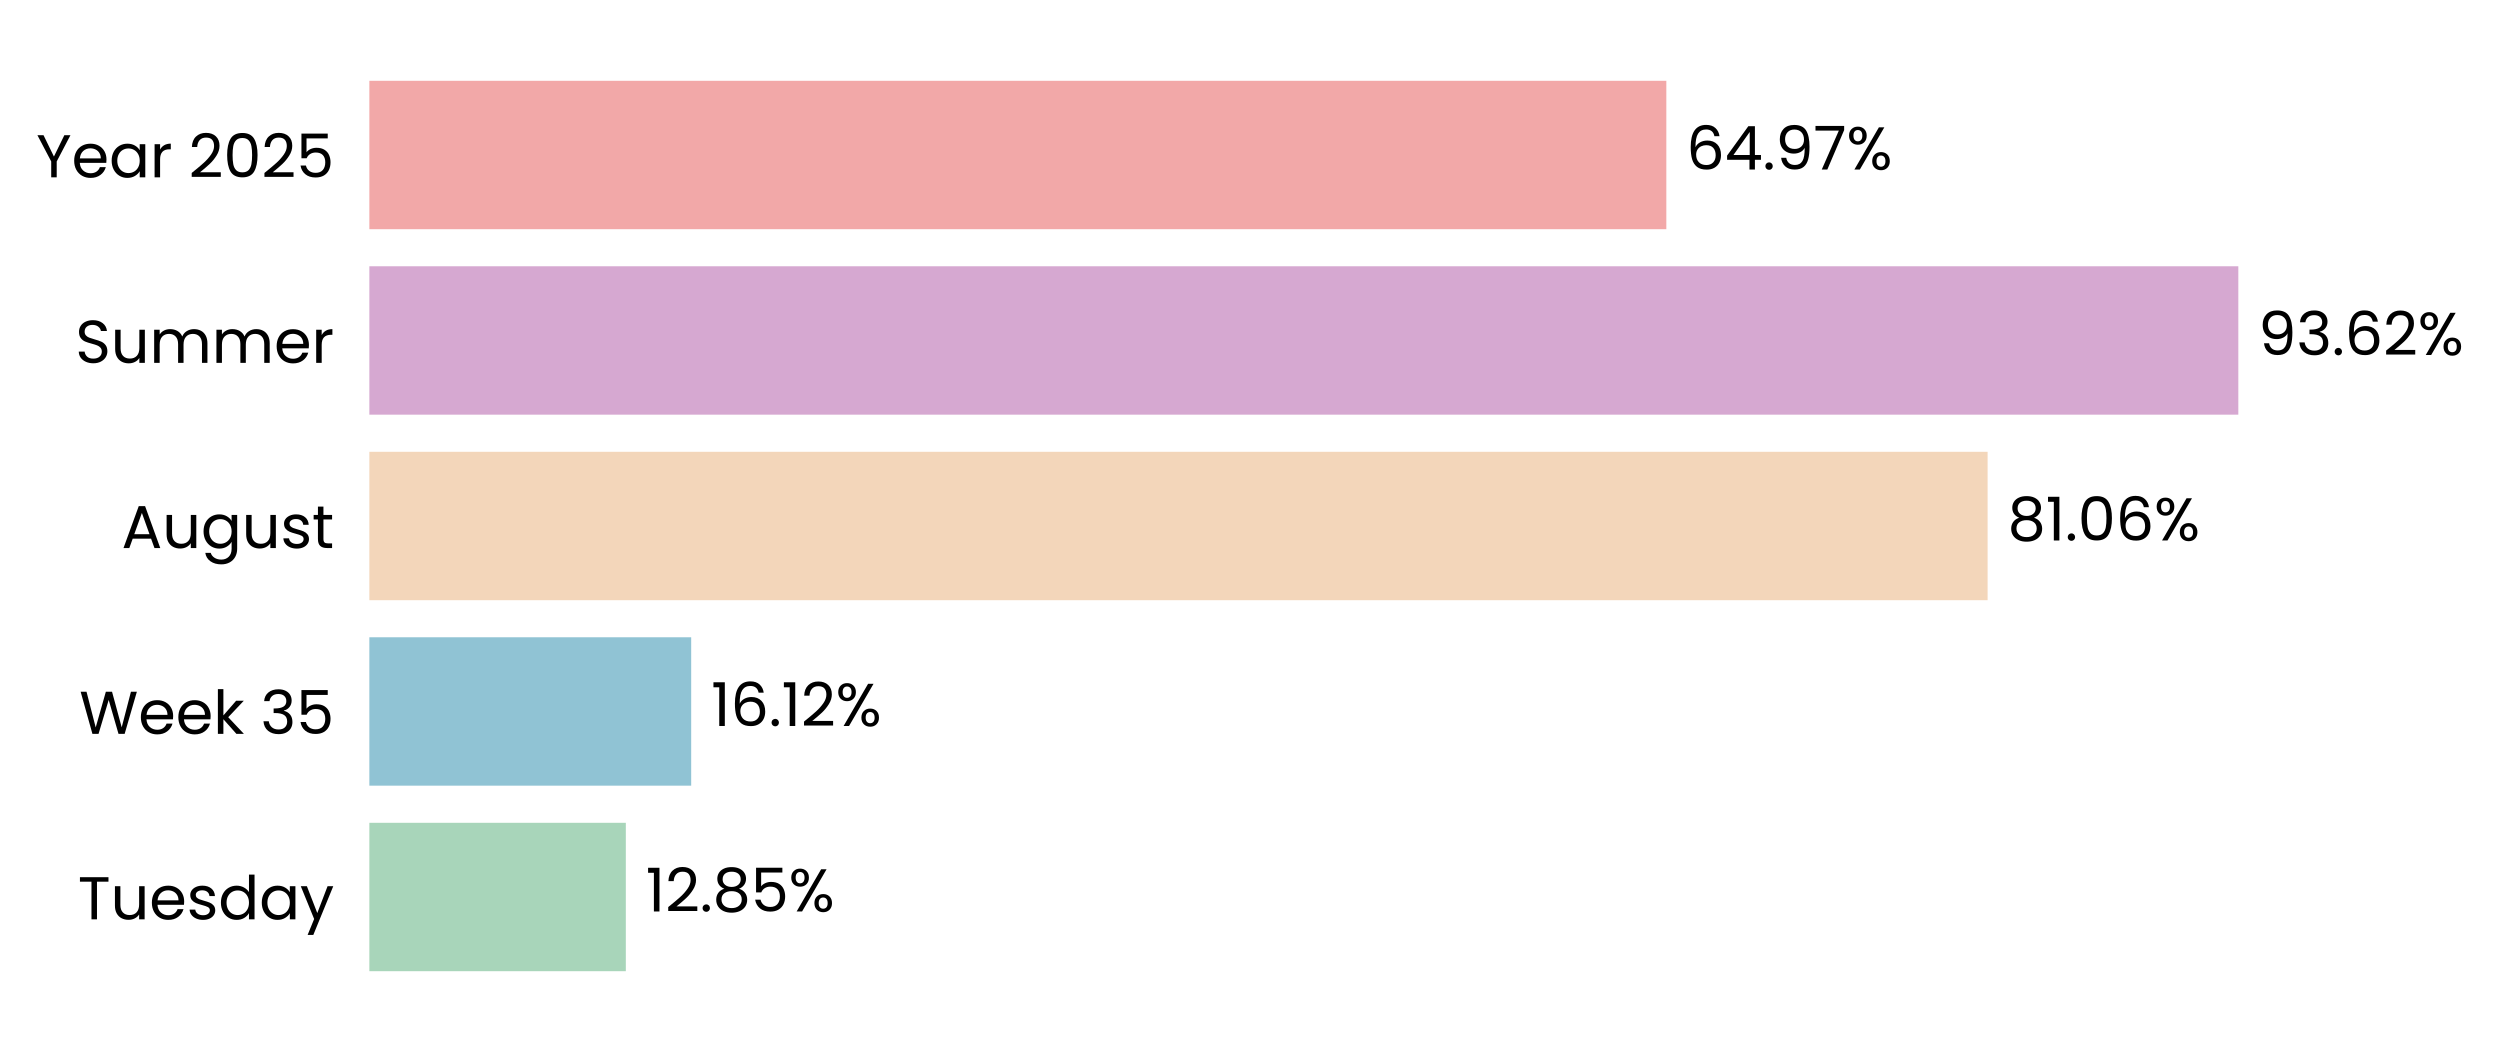
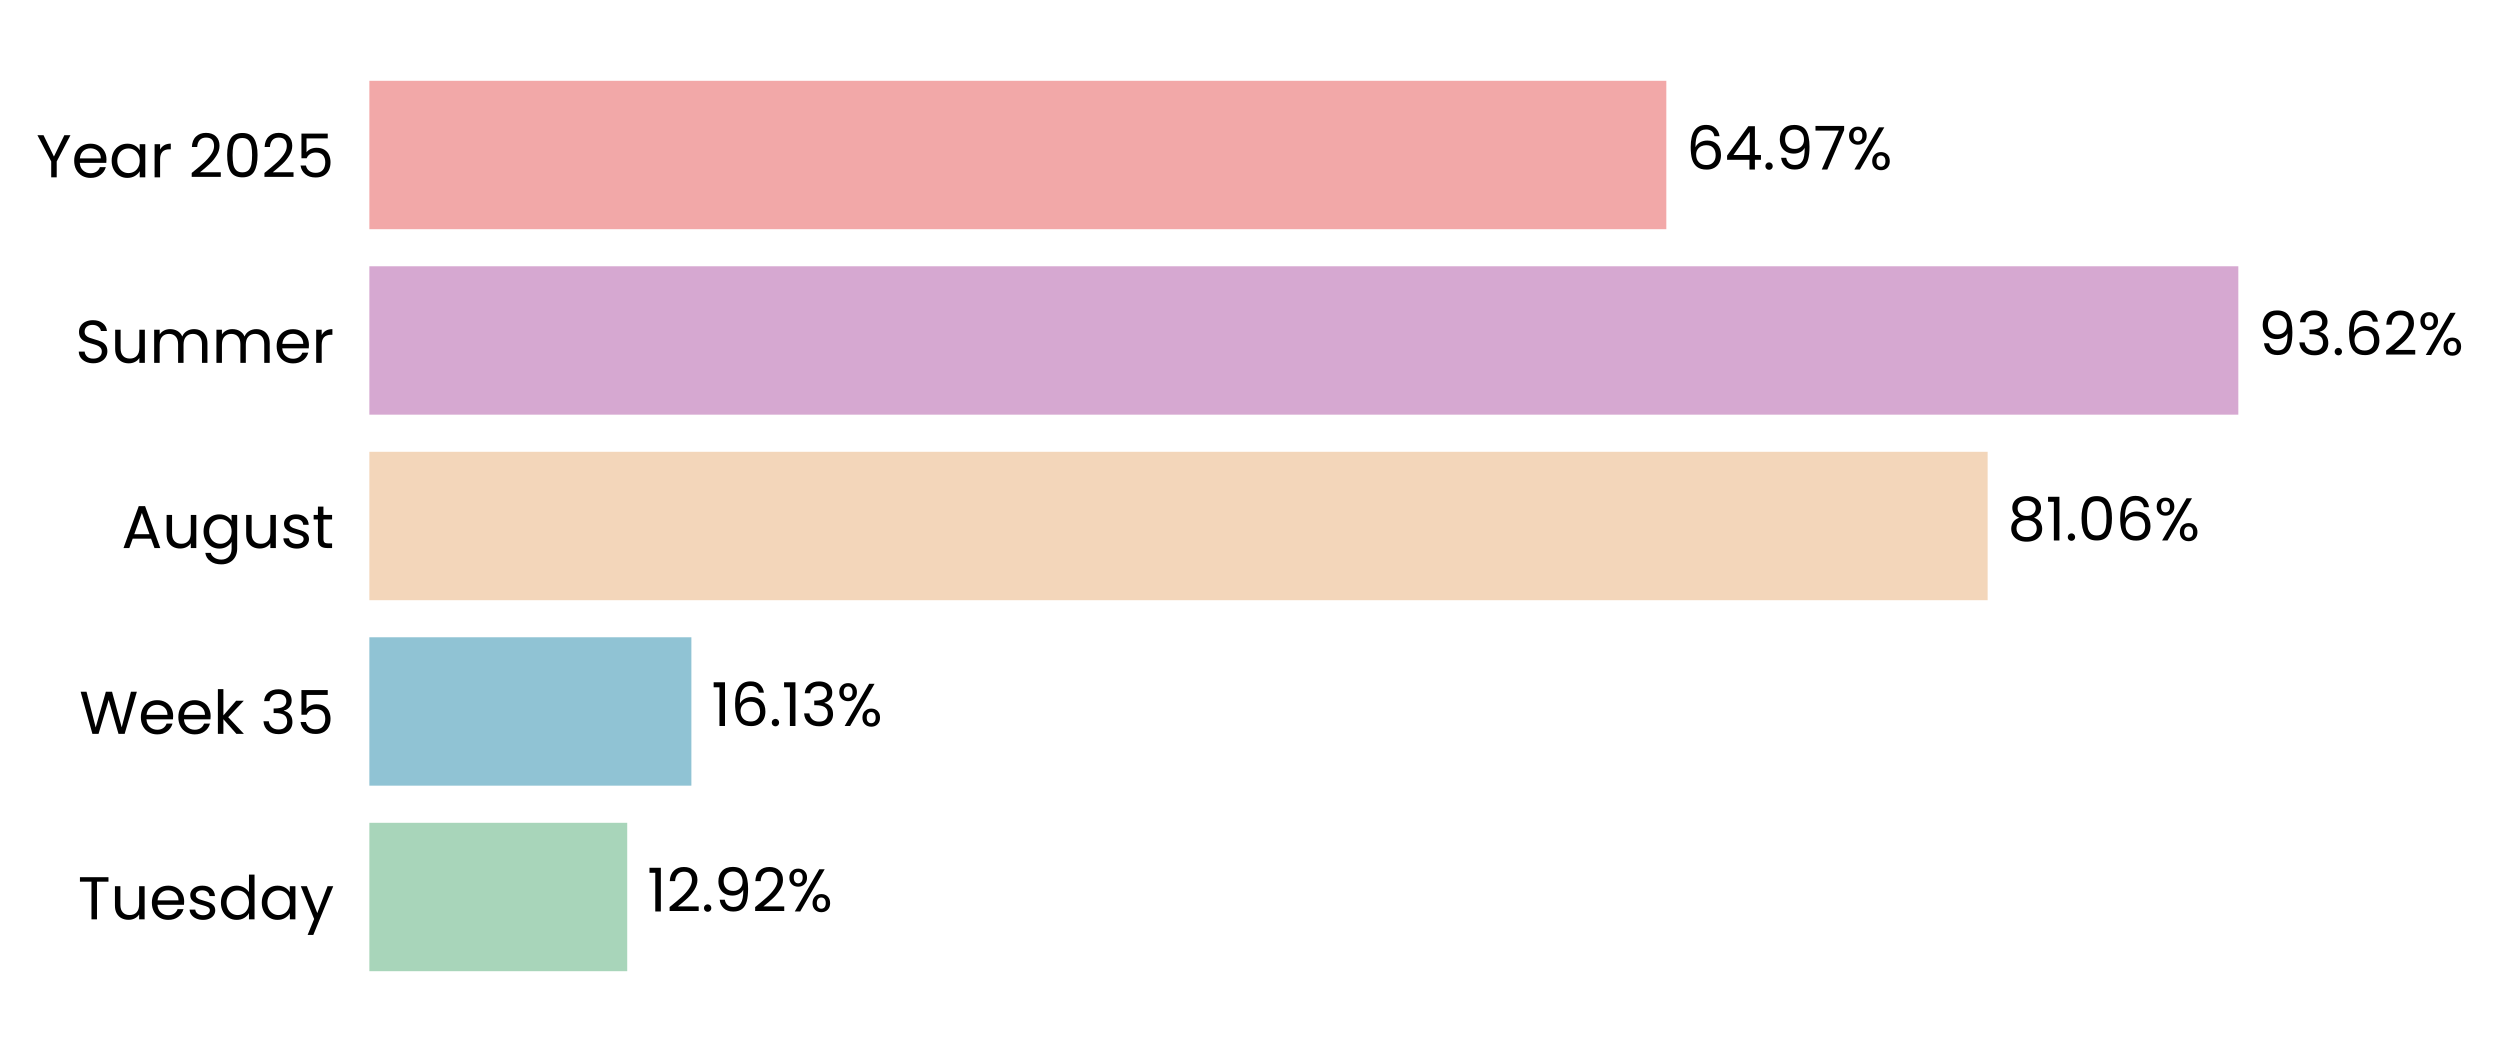
<svg xmlns="http://www.w3.org/2000/svg" xmlns:xlink="http://www.w3.org/1999/xlink" width="496.215pt" height="208.8pt" viewBox="0 0 496.215 208.8" version="1.1">
  <defs>
    <style type="text/css">*{stroke-linejoin: round; stroke-linecap: butt}</style>
  </defs>
  <g id="figure_1">
    <g id="patch_1">
      <path d="M 0 208.8  L 496.215 208.8  L 496.215 0  L 0 0  L 0 208.8  z " style="fill: none" />
    </g>
    <g id="axes_1">
      <g id="patch_2">
-         <path d="M 73.311 201.6  L 469.564 201.6  L 469.564 7.2  L 73.311 7.2  L 73.311 201.6  z " style="fill: none" />
+         <path d="M 73.311 201.6  L 469.561 201.6  L 469.561 7.2  L 73.311 7.2  L 73.311 201.6  z " style="fill: none" />
      </g>
      <g id="patch_3">
-         <path d="M 73.311 192.764  L 124.219 192.764  L 124.219 163.309  L 73.311 163.309  z " clip-path="url(#p431e57dc11)" style="fill: #a8d5ba" />
+         <path d="M 73.311 192.764  L 124.493 192.764  L 124.493 163.309  L 73.311 163.309  z " clip-path="url(#p8a6d3a56b5)" style="fill: #a8d5ba" />
      </g>
      <g id="patch_4">
-         <path d="M 73.311 155.945  L 137.191 155.945  L 137.191 126.491  L 73.311 126.491  z " clip-path="url(#p431e57dc11)" style="fill: #90c3d4" />
+         <path d="M 73.311 155.945  L 137.23 155.945  L 137.23 126.491  L 73.311 126.491  z " clip-path="url(#p8a6d3a56b5)" style="fill: #90c3d4" />
      </g>
      <g id="patch_5">
-         <path d="M 73.311 119.127  L 394.512 119.127  L 394.512 89.673  L 73.311 89.673  z " clip-path="url(#p431e57dc11)" style="fill: #f3d6ba" />
+         <path d="M 73.311 119.127  L 394.518 119.127  L 394.518 89.673  L 73.311 89.673  z " clip-path="url(#p8a6d3a56b5)" style="fill: #f3d6ba" />
      </g>
      <g id="patch_6">
-         <path d="M 73.311 82.309  L 444.275 82.309  L 444.275 52.855  L 73.311 52.855  z " clip-path="url(#p431e57dc11)" style="fill: #d6a8d1" />
+         <path d="M 73.311 82.309  L 444.275 82.309  L 444.275 52.855  L 73.311 52.855  z " clip-path="url(#p8a6d3a56b5)" style="fill: #d6a8d1" />
      </g>
      <g id="patch_7">
-         <path d="M 73.311 45.491  L 330.743 45.491  L 330.743 16.036  L 73.311 16.036  z " clip-path="url(#p431e57dc11)" style="fill: #f2a8a8" />
+         <path d="M 73.311 45.491  L 330.742 45.491  L 330.742 16.036  L 73.311 16.036  z " clip-path="url(#p8a6d3a56b5)" style="fill: #f2a8a8" />
      </g>
      <g id="matplotlib.axis_1">
        <g id="ytick_1">
          <g id="text_1">
            <g transform="translate(15.4575 182.4764) scale(0.12 -0.12)">
              <defs>
                <path id="Poppins-Regular-54" d="M 3238 4461  L 3238 3987  L 2022 3987  L 2022 0  L 1440 0  L 1440 3987  L 218 3987  L 218 4461  L 3238 4461  z " transform="scale(0.015625)" />
                <path id="Poppins-Regular-75" d="M 3603 3507  L 3603 0  L 3021 0  L 3021 518  Q 2854 250 2556 99  Q 2259 -51 1901 -51  Q 1491 -51 1164 118  Q 838 288 649 627  Q 461 966 461 1453  L 461 3507  L 1037 3507  L 1037 1530  Q 1037 1011 1299 732  Q 1562 454 2016 454  Q 2483 454 2752 742  Q 3021 1030 3021 1581  L 3021 3507  L 3603 3507  z " transform="scale(0.015625)" />
                <path id="Poppins-Regular-65" d="M 3693 1888  Q 3693 1722 3674 1536  L 870 1536  Q 902 1018 1225 726  Q 1549 435 2010 435  Q 2387 435 2640 611  Q 2893 787 2995 1082  L 3622 1082  Q 3482 576 3059 259  Q 2637 -58 2010 -58  Q 1510 -58 1116 166  Q 723 390 499 803  Q 275 1216 275 1760  Q 275 2304 492 2713  Q 710 3123 1104 3344  Q 1498 3565 2010 3565  Q 2509 3565 2893 3347  Q 3277 3130 3485 2749  Q 3693 2368 3693 1888  z M 3091 2010  Q 3091 2342 2944 2582  Q 2797 2822 2544 2947  Q 2291 3072 1984 3072  Q 1542 3072 1232 2790  Q 922 2509 877 2010  L 3091 2010  z " transform="scale(0.015625)" />
                <path id="Poppins-Regular-73" d="M 1734 -58  Q 1331 -58 1011 80  Q 691 218 505 464  Q 320 710 301 1030  L 902 1030  Q 928 768 1149 601  Q 1370 435 1728 435  Q 2061 435 2253 582  Q 2445 730 2445 954  Q 2445 1184 2240 1296  Q 2035 1408 1606 1517  Q 1216 1619 969 1724  Q 723 1830 547 2038  Q 371 2246 371 2586  Q 371 2854 531 3078  Q 691 3302 985 3433  Q 1280 3565 1658 3565  Q 2240 3565 2598 3270  Q 2957 2976 2982 2464  L 2400 2464  Q 2381 2739 2179 2905  Q 1978 3072 1638 3072  Q 1325 3072 1139 2937  Q 954 2803 954 2586  Q 954 2413 1066 2301  Q 1178 2189 1347 2121  Q 1517 2054 1818 1971  Q 2195 1869 2432 1769  Q 2669 1670 2838 1472  Q 3008 1274 3014 954  Q 3014 666 2854 435  Q 2694 205 2403 73  Q 2112 -58 1734 -58  z " transform="scale(0.015625)" />
                <path id="Poppins-Regular-64" d="M 275 1766  Q 275 2304 492 2710  Q 710 3117 1091 3341  Q 1472 3565 1946 3565  Q 2355 3565 2707 3376  Q 3059 3187 3245 2880  L 3245 4736  L 3834 4736  L 3834 0  L 3245 0  L 3245 659  Q 3072 346 2733 144  Q 2394 -58 1939 -58  Q 1472 -58 1091 172  Q 710 403 492 819  Q 275 1235 275 1766  z M 3245 1760  Q 3245 2157 3085 2451  Q 2925 2746 2653 2902  Q 2381 3059 2054 3059  Q 1728 3059 1459 2905  Q 1190 2752 1030 2457  Q 870 2163 870 1766  Q 870 1363 1030 1065  Q 1190 768 1459 611  Q 1728 454 2054 454  Q 2381 454 2653 611  Q 2925 768 3085 1065  Q 3245 1363 3245 1760  z " transform="scale(0.015625)" />
                <path id="Poppins-Regular-61" d="M 275 1766  Q 275 2304 492 2710  Q 710 3117 1091 3341  Q 1472 3565 1939 3565  Q 2400 3565 2739 3366  Q 3078 3168 3245 2867  L 3245 3507  L 3834 3507  L 3834 0  L 3245 0  L 3245 653  Q 3072 346 2729 144  Q 2387 -58 1933 -58  Q 1466 -58 1088 172  Q 710 403 492 819  Q 275 1235 275 1766  z M 3245 1760  Q 3245 2157 3085 2451  Q 2925 2746 2653 2902  Q 2381 3059 2054 3059  Q 1728 3059 1459 2905  Q 1190 2752 1030 2457  Q 870 2163 870 1766  Q 870 1363 1030 1065  Q 1190 768 1459 611  Q 1728 454 2054 454  Q 2381 454 2653 611  Q 2925 768 3085 1065  Q 3245 1363 3245 1760  z " transform="scale(0.015625)" />
                <path id="Poppins-Regular-79" d="M 3514 3507  L 1402 -1651  L 800 -1651  L 1491 38  L 77 3507  L 723 3507  L 1824 666  L 2912 3507  L 3514 3507  z " transform="scale(0.015625)" />
              </defs>
              <use xlink:href="#Poppins-Regular-54" />
              <use xlink:href="#Poppins-Regular-75" transform="translate(54.09999 0)" />
              <use xlink:href="#Poppins-Regular-65" transform="translate(118.1 0)" />
              <use xlink:href="#Poppins-Regular-73" transform="translate(180.1 0)" />
              <use xlink:href="#Poppins-Regular-64" transform="translate(232.3 0)" />
              <use xlink:href="#Poppins-Regular-61" transform="translate(299.8999 0)" />
              <use xlink:href="#Poppins-Regular-79" transform="translate(367.4999 0)" />
            </g>
          </g>
        </g>
        <g id="ytick_2">
          <g id="text_2">
            <g transform="translate(15.73125 145.6582) scale(0.12 -0.12)">
              <defs>
                <path id="Poppins-Regular-57" d="M 6099 4461  L 4806 0  L 4154 0  L 3117 3590  L 2042 0  L 1395 -6  L 147 4461  L 768 4461  L 1741 678  L 2816 4461  L 3469 4461  L 4493 691  L 5472 4461  L 6099 4461  z " transform="scale(0.015625)" />
                <path id="Poppins-Regular-6b" d="M 2451 0  L 1075 1549  L 1075 0  L 493 0  L 493 4736  L 1075 4736  L 1075 1952  L 2426 3507  L 3238 3507  L 1587 1760  L 3245 0  L 2451 0  z " transform="scale(0.015625)" />
                <path id="Poppins-Regular-20" transform="scale(0.015625)" />
                <path id="Poppins-Regular-33" d="M 384 3462  Q 429 4051 838 4384  Q 1248 4717 1901 4717  Q 2336 4717 2653 4560  Q 2970 4403 3133 4134  Q 3296 3866 3296 3526  Q 3296 3130 3069 2842  Q 2842 2554 2477 2470  L 2477 2438  Q 2893 2336 3136 2035  Q 3379 1734 3379 1248  Q 3379 883 3212 592  Q 3046 301 2713 134  Q 2381 -32 1914 -32  Q 1235 -32 800 323  Q 365 678 314 1331  L 877 1331  Q 922 947 1190 704  Q 1459 461 1907 461  Q 2355 461 2588 694  Q 2822 928 2822 1299  Q 2822 1779 2502 1990  Q 2182 2202 1536 2202  L 1389 2202  L 1389 2688  L 1542 2688  Q 2131 2694 2432 2883  Q 2733 3072 2733 3469  Q 2733 3808 2512 4013  Q 2291 4218 1882 4218  Q 1485 4218 1241 4013  Q 998 3808 954 3462  L 384 3462  z " transform="scale(0.015625)" />
                <path id="Poppins-Regular-35" d="M 3347 4122  L 1101 4122  L 1101 2662  Q 1248 2867 1536 2998  Q 1824 3130 2157 3130  Q 2688 3130 3021 2909  Q 3354 2688 3498 2339  Q 3642 1990 3642 1600  Q 3642 1139 3469 774  Q 3296 410 2941 198  Q 2586 -13 2061 -13  Q 1389 -13 973 332  Q 557 678 467 1254  L 1037 1254  Q 1120 890 1389 685  Q 1658 480 2067 480  Q 2573 480 2829 784  Q 3085 1088 3085 1587  Q 3085 2086 2829 2358  Q 2573 2630 2074 2630  Q 1734 2630 1481 2467  Q 1229 2304 1114 2022  L 563 2022  L 563 4634  L 3347 4634  L 3347 4122  z " transform="scale(0.015625)" />
              </defs>
              <use xlink:href="#Poppins-Regular-57" />
              <use xlink:href="#Poppins-Regular-65" transform="translate(97.59999 0)" />
              <use xlink:href="#Poppins-Regular-65" transform="translate(159.6 0)" />
              <use xlink:href="#Poppins-Regular-6b" transform="translate(221.6 0)" />
              <use xlink:href="#Poppins-Regular-20" transform="translate(273.0999 0)" />
              <use xlink:href="#Poppins-Regular-33" transform="translate(299.7999 0)" />
              <use xlink:href="#Poppins-Regular-35" transform="translate(358.6999 0)" />
            </g>
          </g>
        </g>
        <g id="ytick_3">
          <g id="text_3">
            <g transform="translate(24.11812 108.78) scale(0.12 -0.12)">
              <defs>
                <path id="Poppins-Regular-41" d="M 3130 992  L 1184 992  L 826 0  L 211 0  L 1824 4435  L 2496 4435  L 4102 0  L 3488 0  L 3130 992  z M 2963 1466  L 2157 3718  L 1350 1466  L 2963 1466  z " transform="scale(0.015625)" />
                <path id="Poppins-Regular-67" d="M 1939 3565  Q 2394 3565 2736 3366  Q 3078 3168 3245 2867  L 3245 3507  L 3834 3507  L 3834 -77  Q 3834 -557 3629 -931  Q 3424 -1306 3043 -1517  Q 2662 -1728 2157 -1728  Q 1466 -1728 1005 -1401  Q 544 -1075 461 -512  L 1037 -512  Q 1133 -832 1433 -1027  Q 1734 -1222 2157 -1222  Q 2637 -1222 2941 -921  Q 3245 -621 3245 -77  L 3245 659  Q 3072 352 2733 147  Q 2394 -58 1939 -58  Q 1472 -58 1091 172  Q 710 403 492 819  Q 275 1235 275 1766  Q 275 2304 492 2710  Q 710 3117 1091 3341  Q 1472 3565 1939 3565  z M 3245 1760  Q 3245 2157 3085 2451  Q 2925 2746 2653 2902  Q 2381 3059 2054 3059  Q 1728 3059 1459 2905  Q 1190 2752 1030 2457  Q 870 2163 870 1766  Q 870 1363 1030 1065  Q 1190 768 1459 611  Q 1728 454 2054 454  Q 2381 454 2653 611  Q 2925 768 3085 1065  Q 3245 1363 3245 1760  z " transform="scale(0.015625)" />
                <path id="Poppins-Regular-74" d="M 1203 3027  L 1203 960  Q 1203 704 1312 598  Q 1421 493 1690 493  L 2118 493  L 2118 0  L 1594 0  Q 1107 0 864 224  Q 621 448 621 960  L 621 3027  L 166 3027  L 166 3507  L 621 3507  L 621 4390  L 1203 4390  L 1203 3507  L 2118 3507  L 2118 3027  L 1203 3027  z " transform="scale(0.015625)" />
              </defs>
              <use xlink:href="#Poppins-Regular-41" />
              <use xlink:href="#Poppins-Regular-75" transform="translate(67.39999 0)" />
              <use xlink:href="#Poppins-Regular-67" transform="translate(131.4 0)" />
              <use xlink:href="#Poppins-Regular-75" transform="translate(199 0)" />
              <use xlink:href="#Poppins-Regular-73" transform="translate(263 0)" />
              <use xlink:href="#Poppins-Regular-74" transform="translate(315.2 0)" />
            </g>
          </g>
        </g>
        <g id="ytick_4">
          <g id="text_4">
            <g transform="translate(14.95125 72.02182) scale(0.12 -0.12)">
              <defs>
                <path id="Poppins-Regular-53" d="M 1907 -45  Q 1466 -45 1117 112  Q 768 269 569 547  Q 371 826 365 1190  L 986 1190  Q 1018 877 1245 662  Q 1472 448 1907 448  Q 2323 448 2563 656  Q 2803 864 2803 1190  Q 2803 1446 2662 1606  Q 2522 1766 2310 1849  Q 2099 1933 1741 2029  Q 1299 2144 1033 2259  Q 768 2374 579 2620  Q 390 2867 390 3283  Q 390 3648 576 3929  Q 762 4211 1098 4364  Q 1434 4518 1869 4518  Q 2496 4518 2896 4204  Q 3296 3891 3347 3373  L 2707 3373  Q 2675 3629 2438 3824  Q 2202 4019 1811 4019  Q 1446 4019 1216 3830  Q 986 3642 986 3302  Q 986 3059 1123 2905  Q 1261 2752 1462 2672  Q 1664 2592 2029 2490  Q 2470 2368 2739 2249  Q 3008 2131 3200 1884  Q 3392 1638 3392 1216  Q 3392 890 3219 602  Q 3046 314 2707 134  Q 2368 -45 1907 -45  z " transform="scale(0.015625)" />
                <path id="Poppins-Regular-6d" d="M 4710 3571  Q 5120 3571 5440 3401  Q 5760 3232 5945 2893  Q 6131 2554 6131 2067  L 6131 0  L 5555 0  L 5555 1984  Q 5555 2509 5296 2787  Q 5037 3066 4595 3066  Q 4141 3066 3872 2774  Q 3603 2483 3603 1933  L 3603 0  L 3027 0  L 3027 1984  Q 3027 2509 2768 2787  Q 2509 3066 2067 3066  Q 1613 3066 1344 2774  Q 1075 2483 1075 1933  L 1075 0  L 493 0  L 493 3507  L 1075 3507  L 1075 3002  Q 1248 3277 1539 3424  Q 1830 3571 2182 3571  Q 2624 3571 2963 3372  Q 3302 3174 3469 2790  Q 3616 3162 3955 3366  Q 4294 3571 4710 3571  z " transform="scale(0.015625)" />
                <path id="Poppins-Regular-72" d="M 1075 2938  Q 1229 3238 1513 3404  Q 1798 3571 2208 3571  L 2208 2970  L 2054 2970  Q 1075 2970 1075 1907  L 1075 0  L 493 0  L 493 3507  L 1075 3507  L 1075 2938  z " transform="scale(0.015625)" />
              </defs>
              <use xlink:href="#Poppins-Regular-53" />
              <use xlink:href="#Poppins-Regular-75" transform="translate(58.7 0)" />
              <use xlink:href="#Poppins-Regular-6d" transform="translate(122.7 0)" />
              <use xlink:href="#Poppins-Regular-6d" transform="translate(225.7 0)" />
              <use xlink:href="#Poppins-Regular-65" transform="translate(328.7 0)" />
              <use xlink:href="#Poppins-Regular-72" transform="translate(390.6999 0)" />
            </g>
          </g>
        </g>
        <g id="ytick_5">
          <g id="text_5">
            <g transform="translate(7.2 35.20364) scale(0.12 -0.12)">
              <defs>
                <path id="Poppins-Regular-59" d="M 3616 4461  L 2163 1683  L 2163 0  L 1581 0  L 1581 1683  L 122 4461  L 768 4461  L 1869 2202  L 2970 4461  L 3616 4461  z " transform="scale(0.015625)" />
                <path id="Poppins-Regular-32" d="M 326 467  Q 1139 1120 1600 1539  Q 2061 1958 2377 2416  Q 2694 2874 2694 3315  Q 2694 3731 2492 3971  Q 2291 4211 1843 4211  Q 1408 4211 1168 3939  Q 928 3667 909 3213  L 346 3213  Q 371 3930 780 4320  Q 1190 4710 1837 4710  Q 2496 4710 2883 4345  Q 3270 3981 3270 3341  Q 3270 2810 2953 2307  Q 2637 1805 2233 1424  Q 1830 1043 1203 538  L 3405 538  L 3405 51  L 326 51  L 326 467  z " transform="scale(0.015625)" />
                <path id="Poppins-Regular-30" d="M 397 2362  Q 397 3462 755 4080  Q 1114 4698 2010 4698  Q 2899 4698 3257 4080  Q 3616 3462 3616 2362  Q 3616 1242 3257 621  Q 2899 0 2010 0  Q 1114 0 755 621  Q 397 1242 397 2362  z M 3040 2362  Q 3040 2918 2966 3305  Q 2893 3693 2665 3929  Q 2438 4166 2010 4166  Q 1574 4166 1347 3929  Q 1120 3693 1046 3305  Q 973 2918 973 2362  Q 973 1786 1046 1395  Q 1120 1005 1347 768  Q 1574 531 2010 531  Q 2438 531 2665 768  Q 2893 1005 2966 1395  Q 3040 1786 3040 2362  z " transform="scale(0.015625)" />
              </defs>
              <use xlink:href="#Poppins-Regular-59" />
              <use xlink:href="#Poppins-Regular-65" transform="translate(58.39999 0)" />
              <use xlink:href="#Poppins-Regular-61" transform="translate(120.4 0)" />
              <use xlink:href="#Poppins-Regular-72" transform="translate(188 0)" />
              <use xlink:href="#Poppins-Regular-20" transform="translate(225.3 0)" />
              <use xlink:href="#Poppins-Regular-32" transform="translate(252 0)" />
              <use xlink:href="#Poppins-Regular-30" transform="translate(309.4999 0)" />
              <use xlink:href="#Poppins-Regular-32" transform="translate(372.2999 0)" />
              <use xlink:href="#Poppins-Regular-35" transform="translate(429.7999 0)" />
            </g>
          </g>
        </g>
      </g>
      <g id="text_6">
-         <g transform="translate(128.1812 180.9164) scale(0.12 -0.12)">
+         <g transform="translate(128.456 180.9164) scale(0.12 -0.12)">
          <defs>
            <path id="Poppins-Regular-31" d="M 243 4096  L 243 4627  L 1446 4627  L 1446 0  L 858 0  L 858 4096  L 243 4096  z " transform="scale(0.015625)" />
            <path id="Poppins-Regular-2e" d="M 678 -38  Q 512 -38 397 77  Q 282 192 282 358  Q 282 525 397 640  Q 512 755 678 755  Q 838 755 950 640  Q 1062 525 1062 358  Q 1062 192 950 77  Q 838 -38 678 -38  z " transform="scale(0.015625)" />
-             <path id="Poppins-Regular-38" d="M 1242 2406  Q 883 2547 691 2816  Q 499 3085 499 3469  Q 499 3814 672 4092  Q 845 4371 1187 4534  Q 1530 4698 2016 4698  Q 2502 4698 2844 4534  Q 3187 4371 3363 4092  Q 3539 3814 3539 3469  Q 3539 3098 3340 2819  Q 3142 2541 2797 2406  Q 3194 2285 3427 1981  Q 3661 1677 3661 1248  Q 3661 832 3456 521  Q 3251 211 2876 41  Q 2502 -128 2016 -128  Q 1530 -128 1162 41  Q 794 211 589 521  Q 384 832 384 1248  Q 384 1677 614 1984  Q 845 2291 1242 2406  z M 2976 3398  Q 2976 3789 2720 4000  Q 2464 4211 2016 4211  Q 1574 4211 1318 4000  Q 1062 3789 1062 3392  Q 1062 3034 1328 2816  Q 1594 2598 2016 2598  Q 2445 2598 2710 2819  Q 2976 3040 2976 3398  z M 2016 2150  Q 1542 2150 1241 1929  Q 941 1709 941 1267  Q 941 858 1232 608  Q 1523 358 2016 358  Q 2509 358 2797 608  Q 3085 858 3085 1267  Q 3085 1696 2790 1923  Q 2496 2150 2016 2150  z " transform="scale(0.015625)" />
+             <path id="Poppins-Regular-39" d="M 1146 1242  Q 1210 877 1443 678  Q 1677 480 2074 480  Q 2605 480 2857 896  Q 3110 1312 3098 2298  Q 2963 2010 2649 1846  Q 2336 1683 1952 1683  Q 1523 1683 1187 1859  Q 851 2035 659 2374  Q 467 2714 467 3194  Q 467 3878 864 4297  Q 1261 4717 1990 4717  Q 2886 4717 3248 4134  Q 3610 3552 3610 2400  Q 3610 1594 3466 1069  Q 3322 544 2979 269  Q 2637 -6 2042 -6  Q 1389 -6 1024 346  Q 659 698 608 1242  L 1146 1242  z M 2048 2176  Q 2477 2176 2752 2441  Q 3027 2707 3027 3162  Q 3027 3642 2758 3936  Q 2490 4230 2003 4230  Q 1555 4230 1289 3948  Q 1024 3667 1024 3206  Q 1024 2739 1286 2457  Q 1549 2176 2048 2176  z " transform="scale(0.015625)" />
            <path id="Poppins-Regular-25" d="M 269 3584  Q 269 4019 531 4278  Q 794 4538 1203 4538  Q 1613 4538 1875 4278  Q 2138 4019 2138 3584  Q 2138 3142 1875 2883  Q 1613 2624 1203 2624  Q 794 2624 531 2883  Q 269 3142 269 3584  z M 4006 4467  L 1414 0  L 838 0  L 3430 4467  L 4006 4467  z M 1203 4179  Q 986 4179 861 4028  Q 736 3878 736 3584  Q 736 3290 861 3136  Q 986 2982 1203 2982  Q 1421 2982 1549 3139  Q 1677 3296 1677 3584  Q 1677 3878 1549 4028  Q 1421 4179 1203 4179  z M 2720 883  Q 2720 1325 2982 1584  Q 3245 1843 3654 1843  Q 4064 1843 4323 1584  Q 4582 1325 4582 883  Q 4582 448 4323 185  Q 4064 -77 3654 -77  Q 3245 -77 2982 182  Q 2720 442 2720 883  z M 3648 1478  Q 3430 1478 3302 1328  Q 3174 1178 3174 883  Q 3174 595 3302 444  Q 3430 294 3648 294  Q 3866 294 3994 444  Q 4122 595 4122 883  Q 4122 1178 3994 1328  Q 3866 1478 3648 1478  z " transform="scale(0.015625)" />
          </defs>
          <use xlink:href="#Poppins-Regular-31" />
          <use xlink:href="#Poppins-Regular-32" transform="translate(31.99998 0)" />
          <use xlink:href="#Poppins-Regular-2e" transform="translate(89.49997 0)" />
-           <use xlink:href="#Poppins-Regular-38" transform="translate(110.5 0)" />
-           <use xlink:href="#Poppins-Regular-35" transform="translate(173.5999 0)" />
-           <use xlink:href="#Poppins-Regular-25" transform="translate(236.3999 0)" />
+           <use xlink:href="#Poppins-Regular-39" transform="translate(110.5 0)" />
+           <use xlink:href="#Poppins-Regular-32" transform="translate(173.4999 0)" />
+           <use xlink:href="#Poppins-Regular-25" transform="translate(230.9999 0)" />
        </g>
      </g>
      <g id="text_7">
-         <g transform="translate(141.1538 144.0982) scale(0.12 -0.12)">
+         <g transform="translate(141.1926 144.0982) scale(0.12 -0.12)">
          <defs>
            <path id="Poppins-Regular-36" d="M 2976 3526  Q 2835 4237 2099 4237  Q 1530 4237 1248 3798  Q 966 3360 973 2355  Q 1120 2688 1462 2877  Q 1805 3066 2227 3066  Q 2886 3066 3280 2656  Q 3674 2246 3674 1523  Q 3674 1088 3504 742  Q 3334 397 2992 192  Q 2650 -13 2163 -13  Q 1504 -13 1133 281  Q 762 576 614 1094  Q 467 1613 467 2374  Q 467 4723 2106 4723  Q 2733 4723 3091 4384  Q 3450 4045 3514 3526  L 2976 3526  z M 2106 2573  Q 1830 2573 1587 2461  Q 1344 2349 1193 2121  Q 1043 1894 1043 1568  Q 1043 1082 1324 778  Q 1606 474 2131 474  Q 2579 474 2844 752  Q 3110 1030 3110 1504  Q 3110 2003 2854 2288  Q 2598 2573 2106 2573  z " transform="scale(0.015625)" />
          </defs>
          <use xlink:href="#Poppins-Regular-31" />
          <use xlink:href="#Poppins-Regular-36" transform="translate(31.99998 0)" />
          <use xlink:href="#Poppins-Regular-2e" transform="translate(95.49997 0)" />
          <use xlink:href="#Poppins-Regular-31" transform="translate(116.5 0)" />
-           <use xlink:href="#Poppins-Regular-32" transform="translate(148.4999 0)" />
-           <use xlink:href="#Poppins-Regular-25" transform="translate(205.9999 0)" />
+           <use xlink:href="#Poppins-Regular-33" transform="translate(148.4999 0)" />
+           <use xlink:href="#Poppins-Regular-25" transform="translate(207.3999 0)" />
        </g>
      </g>
      <g id="text_8">
-         <g transform="translate(398.4744 107.28) scale(0.12 -0.12)">
+         <g transform="translate(398.4808 107.28) scale(0.12 -0.12)">
+           <defs>
+             <path id="Poppins-Regular-38" d="M 1242 2406  Q 883 2547 691 2816  Q 499 3085 499 3469  Q 499 3814 672 4092  Q 845 4371 1187 4534  Q 1530 4698 2016 4698  Q 2502 4698 2844 4534  Q 3187 4371 3363 4092  Q 3539 3814 3539 3469  Q 3539 3098 3340 2819  Q 3142 2541 2797 2406  Q 3194 2285 3427 1981  Q 3661 1677 3661 1248  Q 3661 832 3456 521  Q 3251 211 2876 41  Q 2502 -128 2016 -128  Q 1530 -128 1162 41  Q 794 211 589 521  Q 384 832 384 1248  Q 384 1677 614 1984  Q 845 2291 1242 2406  z M 2976 3398  Q 2976 3789 2720 4000  Q 2464 4211 2016 4211  Q 1574 4211 1318 4000  Q 1062 3789 1062 3392  Q 1062 3034 1328 2816  Q 1594 2598 2016 2598  Q 2445 2598 2710 2819  Q 2976 3040 2976 3398  z M 2016 2150  Q 1542 2150 1241 1929  Q 941 1709 941 1267  Q 941 858 1232 608  Q 1523 358 2016 358  Q 2509 358 2797 608  Q 3085 858 3085 1267  Q 3085 1696 2790 1923  Q 2496 2150 2016 2150  z " transform="scale(0.015625)" />
+           </defs>
          <use xlink:href="#Poppins-Regular-38" />
          <use xlink:href="#Poppins-Regular-31" transform="translate(63.09999 0)" />
          <use xlink:href="#Poppins-Regular-2e" transform="translate(95.09998 0)" />
          <use xlink:href="#Poppins-Regular-30" transform="translate(116.1 0)" />
          <use xlink:href="#Poppins-Regular-36" transform="translate(178.8999 0)" />
          <use xlink:href="#Poppins-Regular-25" transform="translate(242.3999 0)" />
        </g>
      </g>
      <g id="text_9">
-         <g transform="translate(448.237 70.46182) scale(0.12 -0.12)">
-           <defs>
-             <path id="Poppins-Regular-39" d="M 1146 1242  Q 1210 877 1443 678  Q 1677 480 2074 480  Q 2605 480 2857 896  Q 3110 1312 3098 2298  Q 2963 2010 2649 1846  Q 2336 1683 1952 1683  Q 1523 1683 1187 1859  Q 851 2035 659 2374  Q 467 2714 467 3194  Q 467 3878 864 4297  Q 1261 4717 1990 4717  Q 2886 4717 3248 4134  Q 3610 3552 3610 2400  Q 3610 1594 3466 1069  Q 3322 544 2979 269  Q 2637 -6 2042 -6  Q 1389 -6 1024 346  Q 659 698 608 1242  L 1146 1242  z M 2048 2176  Q 2477 2176 2752 2441  Q 3027 2707 3027 3162  Q 3027 3642 2758 3936  Q 2490 4230 2003 4230  Q 1555 4230 1289 3948  Q 1024 3667 1024 3206  Q 1024 2739 1286 2457  Q 1549 2176 2048 2176  z " transform="scale(0.015625)" />
-           </defs>
+         <g transform="translate(448.2372 70.46182) scale(0.12 -0.12)">
          <use xlink:href="#Poppins-Regular-39" />
          <use xlink:href="#Poppins-Regular-33" transform="translate(62.99999 0)" />
          <use xlink:href="#Poppins-Regular-2e" transform="translate(121.9 0)" />
          <use xlink:href="#Poppins-Regular-36" transform="translate(142.9 0)" />
          <use xlink:href="#Poppins-Regular-32" transform="translate(206.3999 0)" />
          <use xlink:href="#Poppins-Regular-25" transform="translate(263.8999 0)" />
        </g>
      </g>
      <g id="text_10">
-         <g transform="translate(334.7059 33.64364) scale(0.12 -0.12)">
+         <g transform="translate(334.7048 33.64364) scale(0.12 -0.12)">
          <defs>
            <path id="Poppins-Regular-34" d="M 256 1030  L 256 1472  L 2502 4582  L 3200 4582  L 3200 1536  L 3840 1536  L 3840 1030  L 3200 1030  L 3200 0  L 2624 0  L 2624 1030  L 256 1030  z M 2650 3974  L 928 1536  L 2650 1536  L 2650 3974  z " transform="scale(0.015625)" />
            <path id="Poppins-Regular-37" d="M 3245 4173  L 1466 0  L 877 0  L 2682 4115  L 211 4115  L 211 4614  L 3245 4614  L 3245 4173  z " transform="scale(0.015625)" />
          </defs>
          <use xlink:href="#Poppins-Regular-36" />
          <use xlink:href="#Poppins-Regular-34" transform="translate(63.49999 0)" />
          <use xlink:href="#Poppins-Regular-2e" transform="translate(126.4 0)" />
          <use xlink:href="#Poppins-Regular-39" transform="translate(147.4 0)" />
          <use xlink:href="#Poppins-Regular-37" transform="translate(210.3999 0)" />
          <use xlink:href="#Poppins-Regular-25" transform="translate(264.9999 0)" />
        </g>
      </g>
    </g>
  </g>
  <defs>
-     <clipPath id="p431e57dc11">
-       <rect x="73.311" y="7.2" width="396.252" height="194.4" />
+     <clipPath id="p8a6d3a56b5">
+       <rect x="73.311" y="7.2" width="396.25" height="194.4" />
    </clipPath>
  </defs>
</svg>
